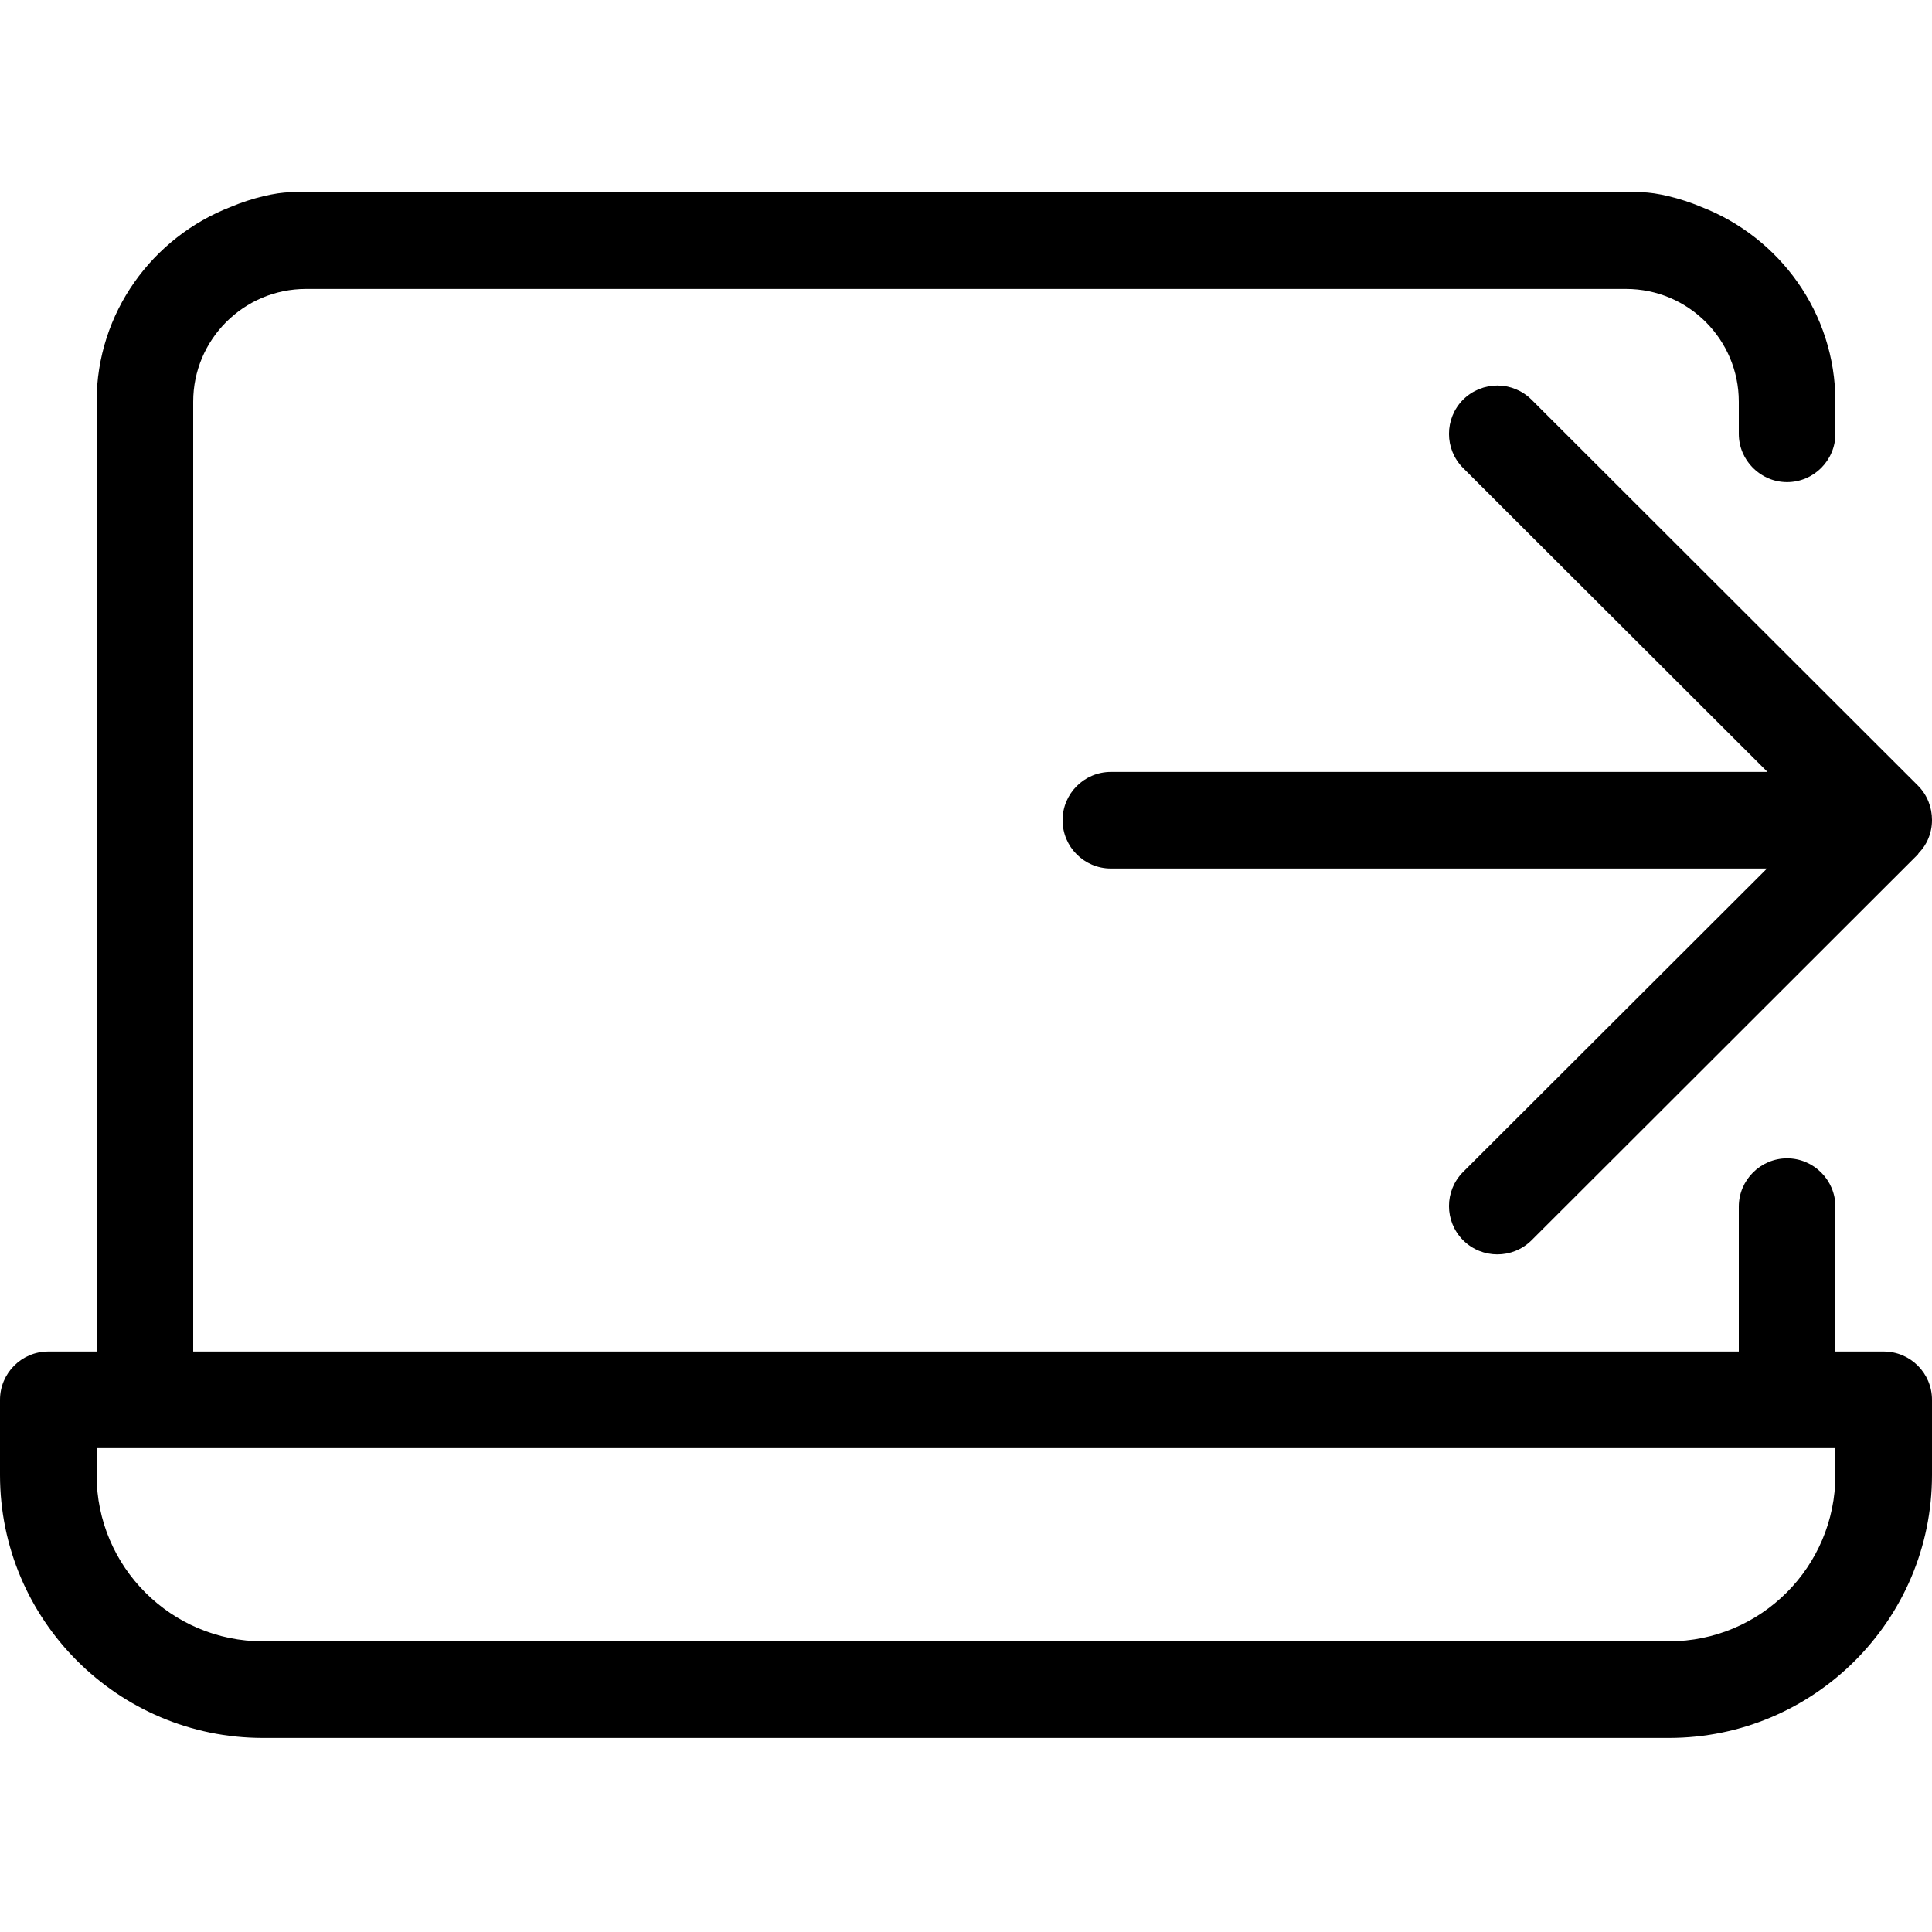
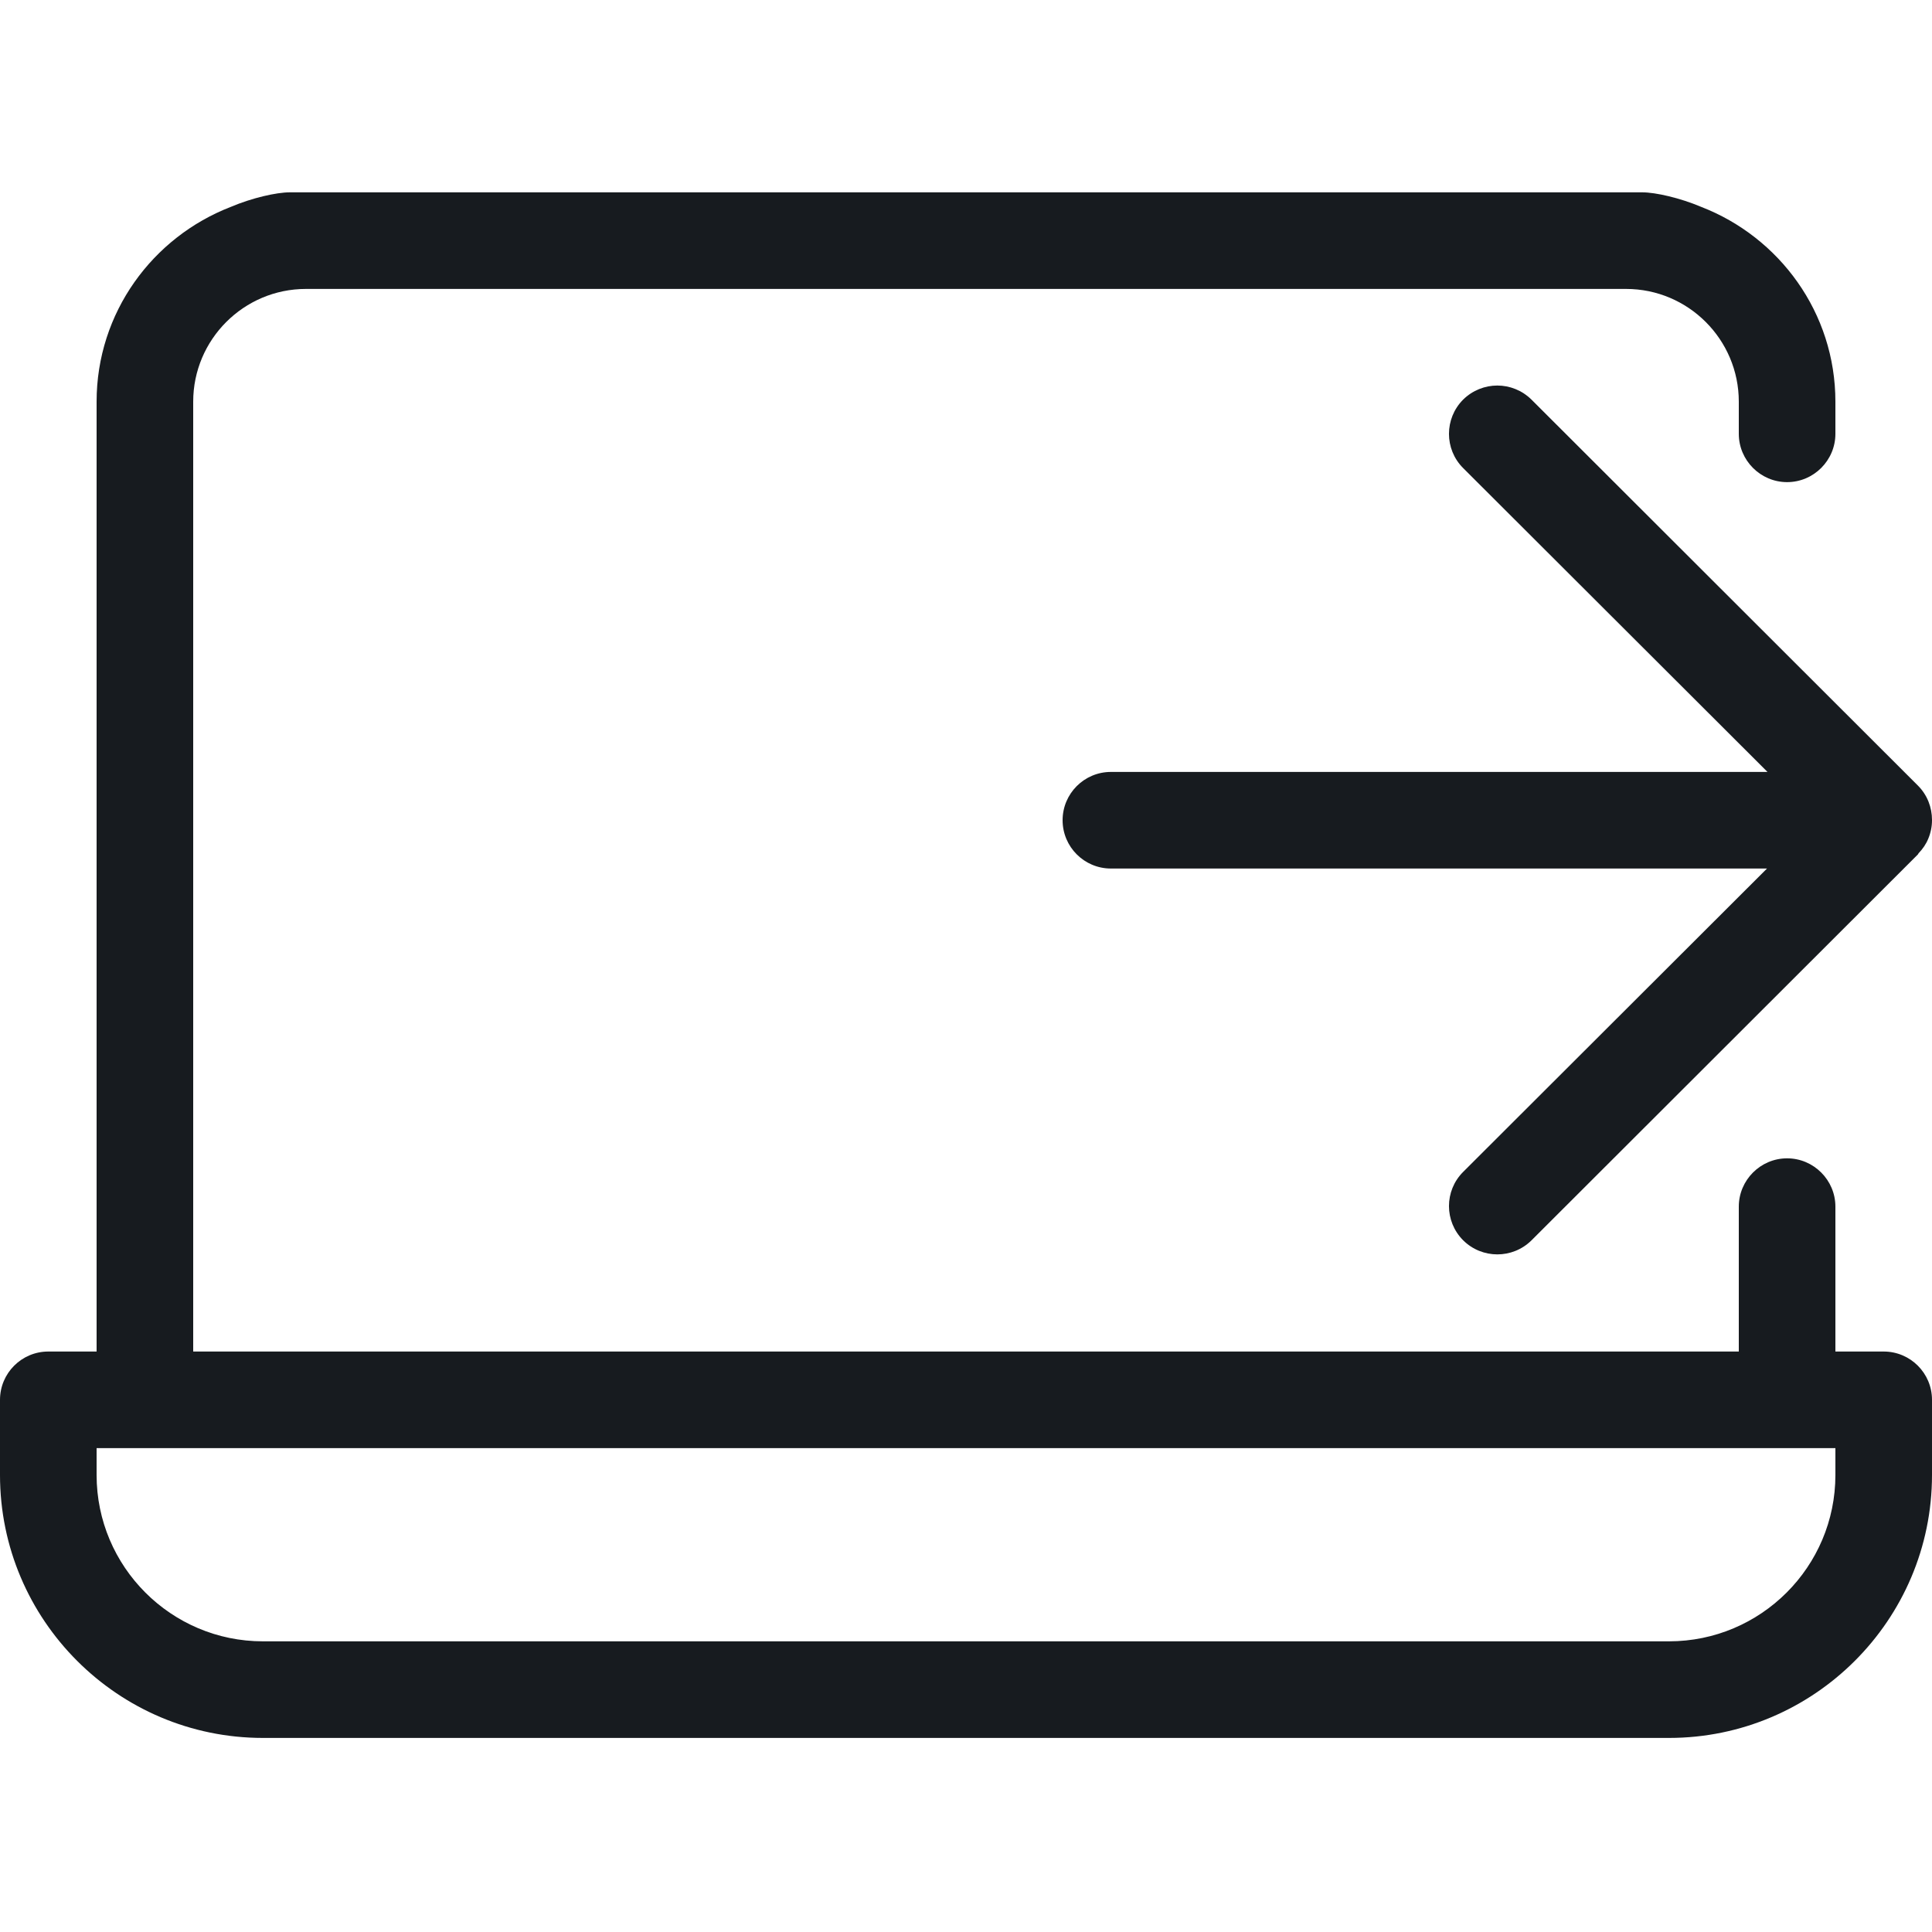
- <svg xmlns="http://www.w3.org/2000/svg" width="20" height="20" viewBox="0 0 20 20">
-   <path d="M19.854 8.132c.098.098.146.227.146.356l0 .003c0 .065-.013.13-.039.192-.023.056-.058.106-.099.149-.004.004-.005.009-.008.013l-4 3.995c-.196.194-.512.194-.708-.001-.195-.196-.195-.512 0-.707l3.146-3.141-6.792 0c-.276 0-.5-.224-.5-.5 0-.276.224-.5.5-.5l6.797 0-3.151-3.146c-.195-.195-.195-.512 0-.708.098-.097.227-.146.354-.146.128 0 .256.049.354.146l4 3.995zm-.354 5.859c.276 0 .5.224.5.5l0 .778c0 1.501-1.222 2.722-2.723 2.722l-14.555 0c-1.501 0-2.722-1.221-2.722-2.722l0-.778c0-.276.224-.5.5-.5l.5 0 0-9.833c0-.921.579-1.704 1.391-2.017.216-.092.47-.15.609-.15l14 0c.139 0 .392.058.609.15.811.313 1.391 1.096 1.391 2.017l0 .333c0 .275-.225.5-.5.5-.275 0-.5-.225-.5-.5l0-.333c0-.643-.523-1.167-1.167-1.167l-13.666 0c-.644 0-1.167.524-1.167 1.167l0 9.833 16 0 0-1.5c0-.275.225-.5.5-.5.275 0 .5.225.5.5l0 1.5.5 0zm-.5 1.278l0-.278-18 0 0 .278c0 .95.772 1.722 1.722 1.722l14.555 0c.951 0 1.723-.772 1.723-1.722z" fill="#000" fill-rule="evenodd" />
+ <svg xmlns="http://www.w3.org/2000/svg" width="20px" height="20px" viewBox="0 0 20 20" version="1.1">
+   <g id="meetings/move-call-out-laptop_20" stroke="none" stroke-width="1" fill="none" fill-rule="evenodd">
+     <path d="M19.5,13.991 L19,13.991 L19,12.491 C19,12.216 18.775,11.991 18.5,11.991 C18.225,11.991 18,12.216 18,12.491 L18,13.991 L2,13.991 L2,4.158 C2,3.515 2.523,2.991 3.167,2.991 L16.833,2.991 C17.477,2.991 18,3.515 18,4.158 L18,4.491 C18,4.766 18.225,4.991 18.5,4.991 C18.775,4.991 19,4.766 19,4.491 L19,4.158 C19,3.237 18.42,2.454 17.609,2.141 C17.392,2.049 17.139,1.991 17,1.991 L3,1.991 C2.861,1.991 2.607,2.049 2.391,2.141 C1.579,2.454 1,3.237 1,4.158 L1,13.991 L0.5,13.991 C0.224,13.991 0,14.215 0,14.491 L0,15.269 C0,16.77 1.221,17.991 2.722,17.991 L17.277,17.991 C18.778,17.991 20,16.77 20,15.269 L20,14.491 C20,14.215 19.776,13.991 19.5,13.991 L19.5,13.991 Z M19,15.269 C19,16.219 18.228,16.991 17.277,16.991 L2.722,16.991 C1.772,16.991 1,16.219 1,15.269 L1,14.991 L19,14.991 L19,15.269 Z M19.854,8.132 L15.854,4.137 C15.756,4.04 15.628,3.991 15.5,3.991 C15.373,3.991 15.244,4.04 15.146,4.137 C14.951,4.333 14.951,4.65 15.146,4.845 L18.297,7.991 L11.5,7.991 C11.224,7.991 11,8.215 11,8.491 C11,8.767 11.224,8.991 11.5,8.991 L18.292,8.991 L15.146,12.132 C14.951,12.327 14.951,12.643 15.146,12.839 C15.342,13.034 15.658,13.034 15.854,12.84 L19.854,8.845 C19.857,8.841 19.858,8.836 19.862,8.832 C19.903,8.789 19.938,8.739 19.961,8.683 C19.987,8.621 20,8.556 20,8.491 L20,8.488 C20,8.359 19.952,8.23 19.854,8.132" id="fill" fill="#171B1F" />
+   </g>
</svg>
